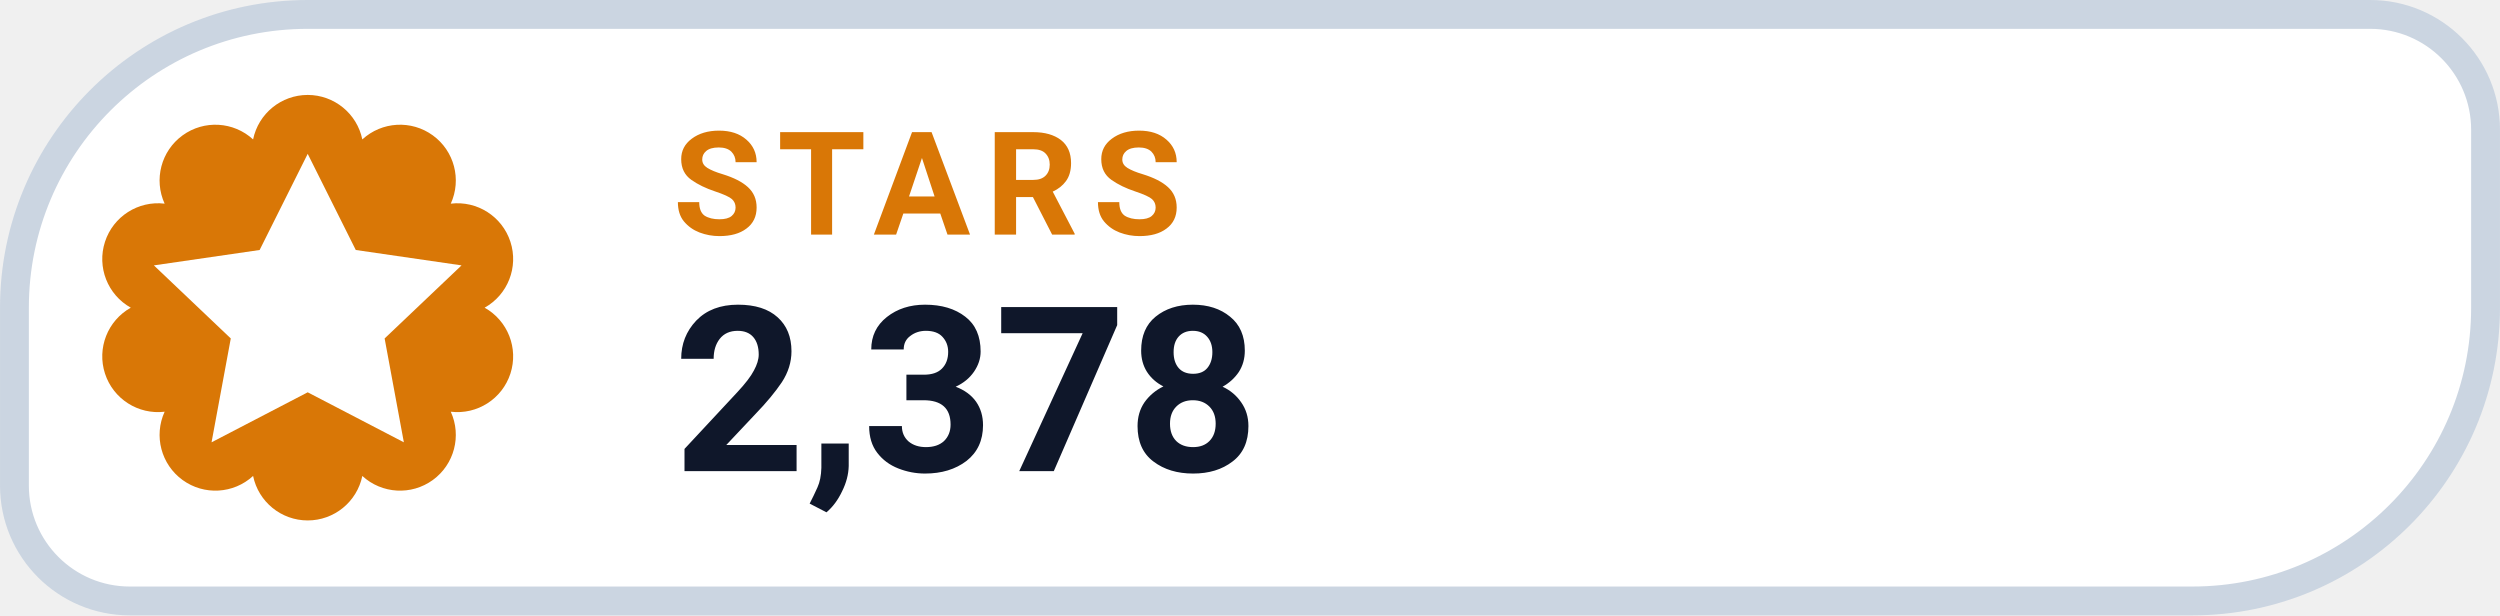
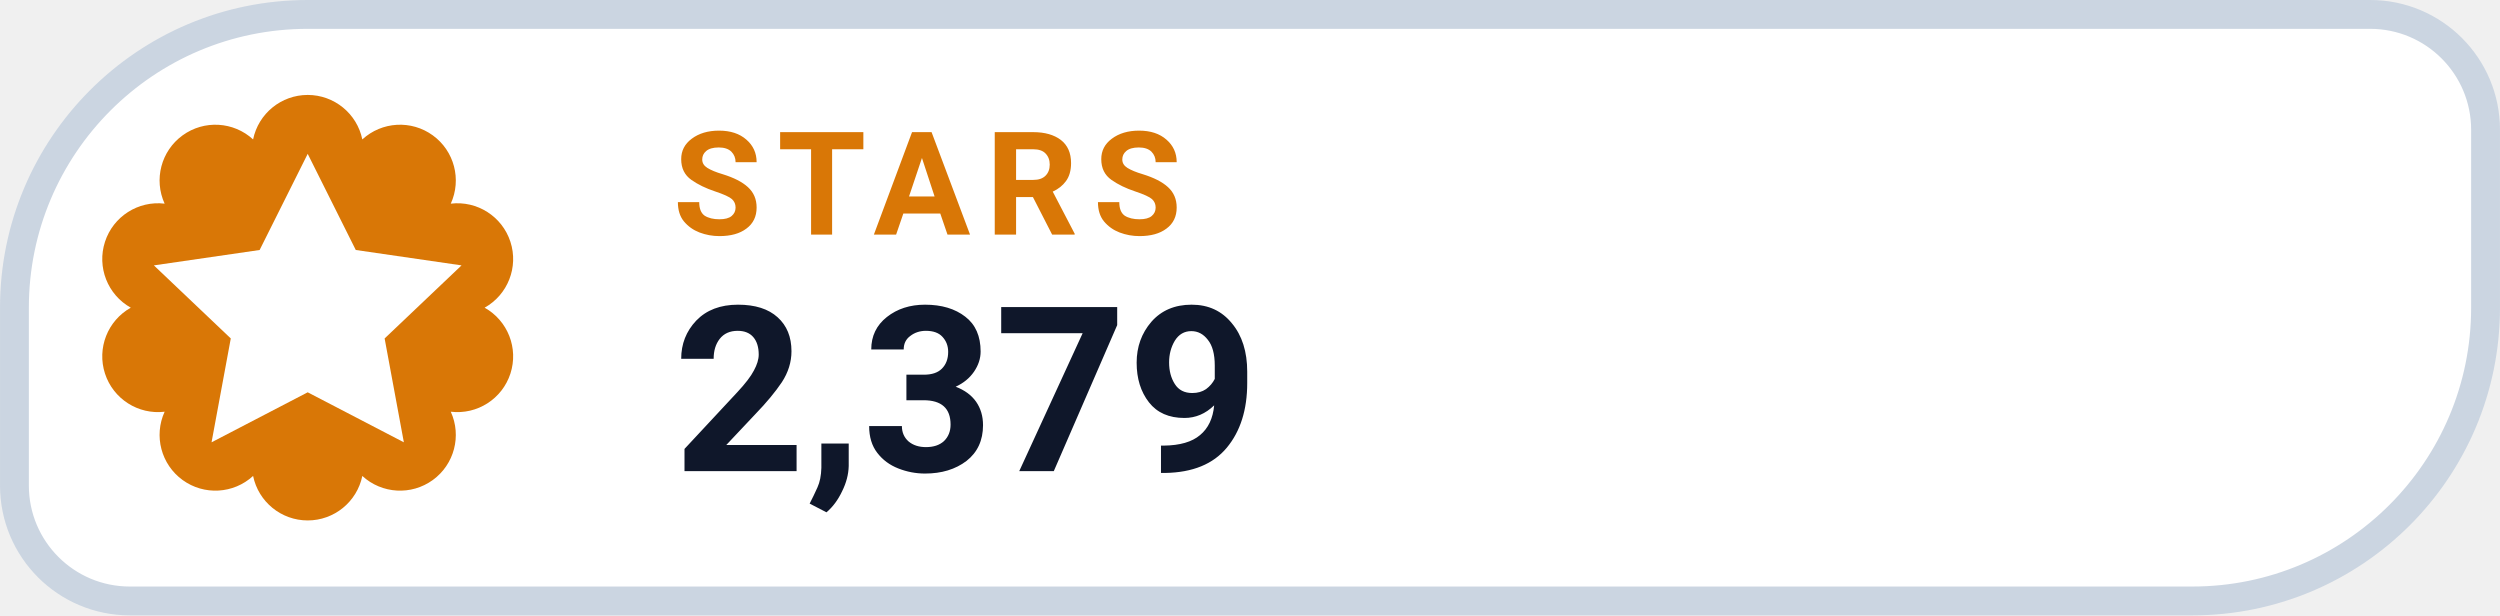
- <svg xmlns="http://www.w3.org/2000/svg" width="126" height="31.015" viewBox="0 0 130 32" role="img" aria-label="STARS 2,378">
+ <svg xmlns="http://www.w3.org/2000/svg" width="126" height="31.015" viewBox="0 0 130 32" role="img" aria-label="STARS 2,379">
  <path d="M 16.00 0.75 H 123.25 A 6.00 6.00 0 0 1 129.25 6.75 V 16.00 A 15.25 15.25 0 0 1 114.00 31.25 H 6.75 A 6.00 6.00 0 0 1 0.75 25.25 V 16.00 A 15.25 15.25 0 0 1 16.00 0.75 Z" fill="#FFFFFF" stroke="#CBD5E1" stroke-width="1.5" />
  <path d="M 13.16 7.25 A 2.90 2.90 0 0 1 18.84 7.25 A 2.90 2.90 0 0 1 23.44 10.59 A 2.90 2.90 0 0 1 25.20 16.00 A 2.90 2.90 0 0 1 23.44 21.41 A 2.90 2.90 0 0 1 18.84 24.75 A 2.90 2.90 0 0 1 13.16 24.75 A 2.90 2.90 0 0 1 8.56 21.41 A 2.90 2.90 0 0 1 6.80 16.00 A 2.90 2.90 0 0 1 8.56 10.59 A 2.90 2.90 0 0 1 13.16 7.25 Z" fill="#D97706" />
  <g transform="translate(16 16)" style="color:#FFFFFF;">
    <path d="M0 -8 l2.5 5 5.5 .8 -4 3.8 1 5.4 -5 -2.6 -5 2.6 1 -5.4 -4 -3.8 5.5 -.8 Z" fill="currentColor" />
  </g>
  <text x="35" y="12.2" fill="#D97706" font-family="-apple-system,BlinkMacSystemFont,'Segoe UI',Roboto,Helvetica,Arial,sans-serif" font-size="7.5" font-weight="700" letter-spacing=".8">STARS</text>
-   <text x="35" y="24.5" fill="#0F172A" font-family="-apple-system,BlinkMacSystemFont,'Segoe UI',Roboto,Helvetica,Arial,sans-serif" font-size="12" font-weight="750">2,378</text>
+   <text x="35" y="24.5" fill="#0F172A" font-family="-apple-system,BlinkMacSystemFont,'Segoe UI',Roboto,Helvetica,Arial,sans-serif" font-size="12" font-weight="750">2,379</text>
</svg>
